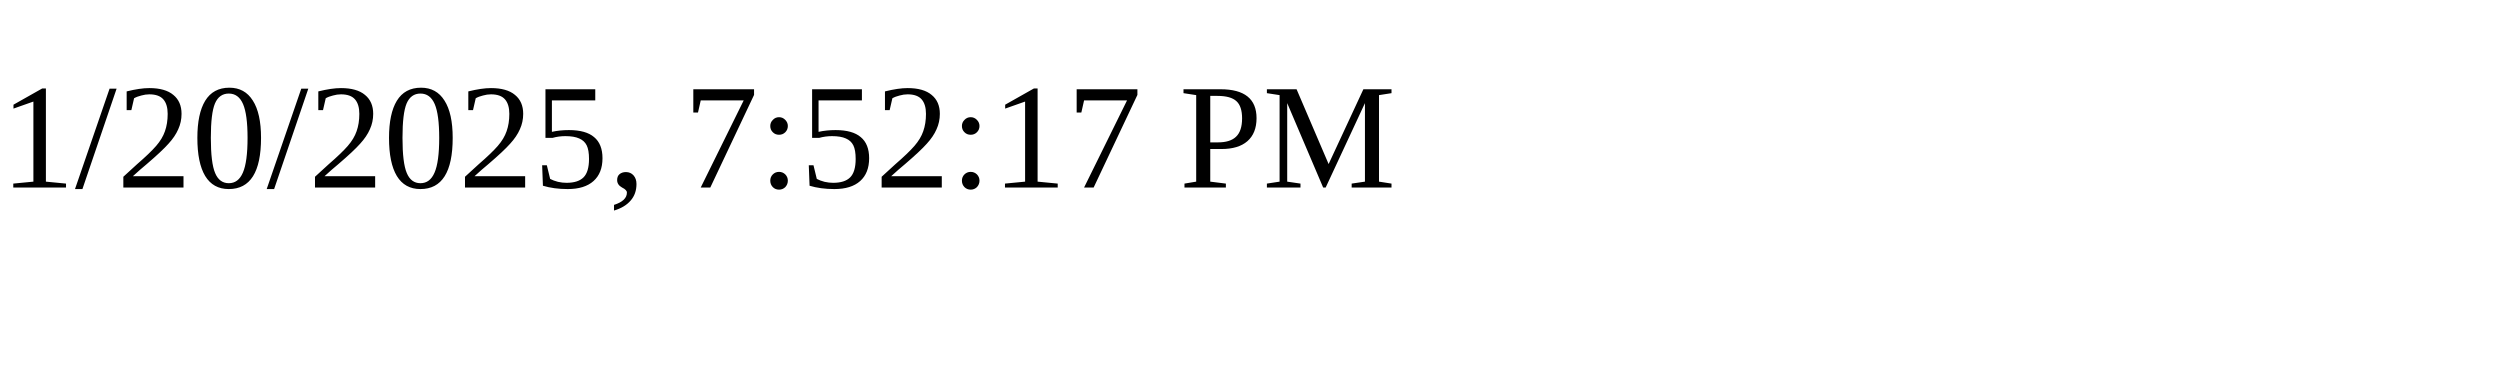
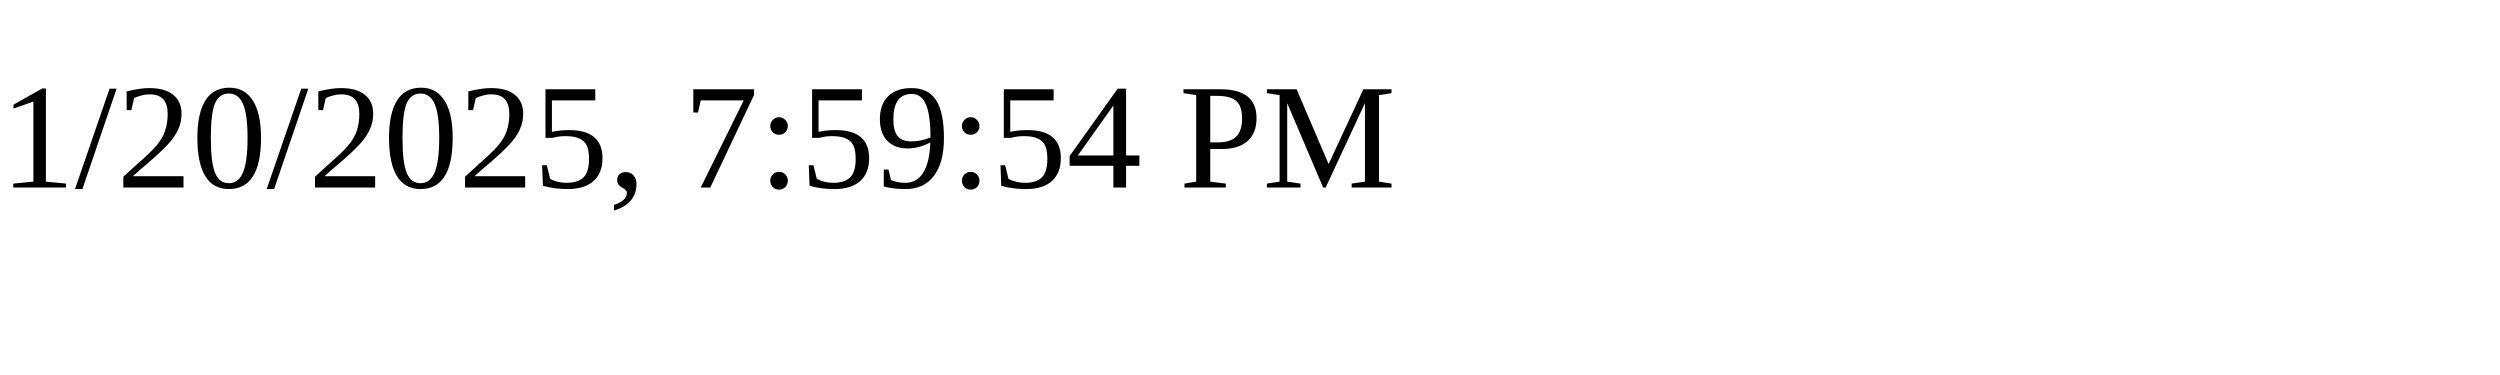
<svg xmlns="http://www.w3.org/2000/svg" height="30" width="200">
-   <text x="0" y="15">1/20/2025, 7:52:17 PM</text>
+   <text x="0" y="15">1/20/2025, 7:59:54 PM</text>
</svg>
